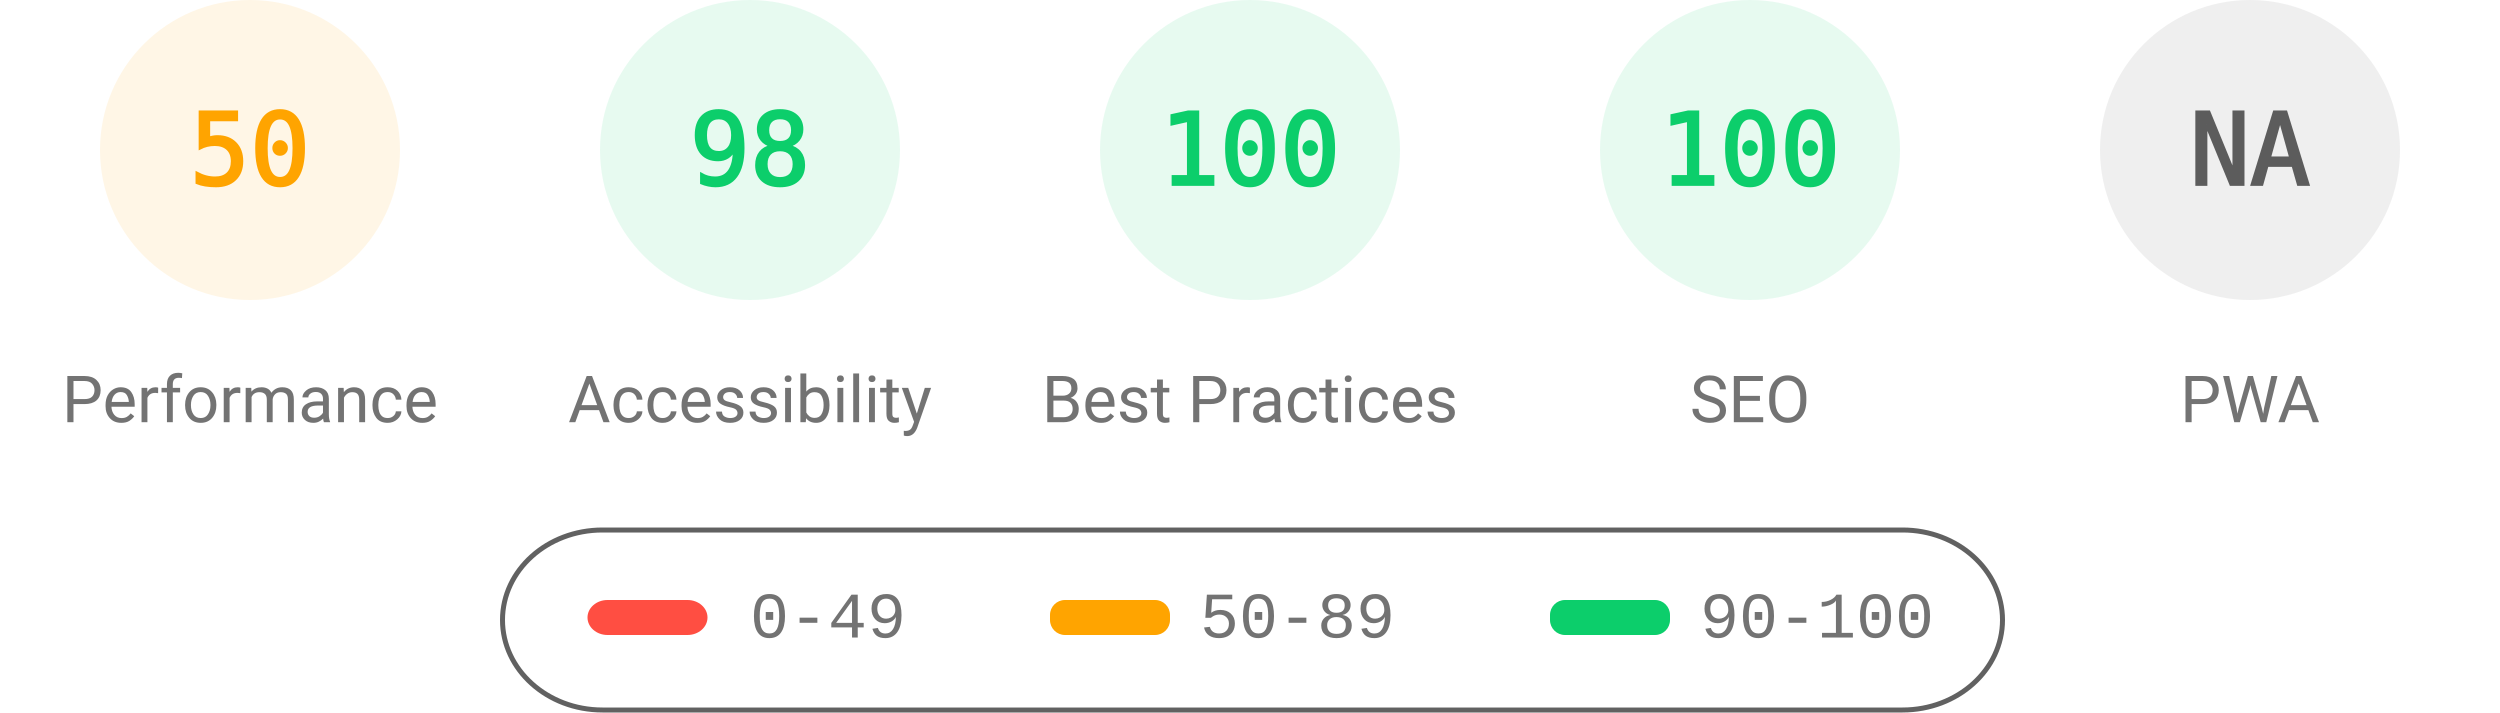
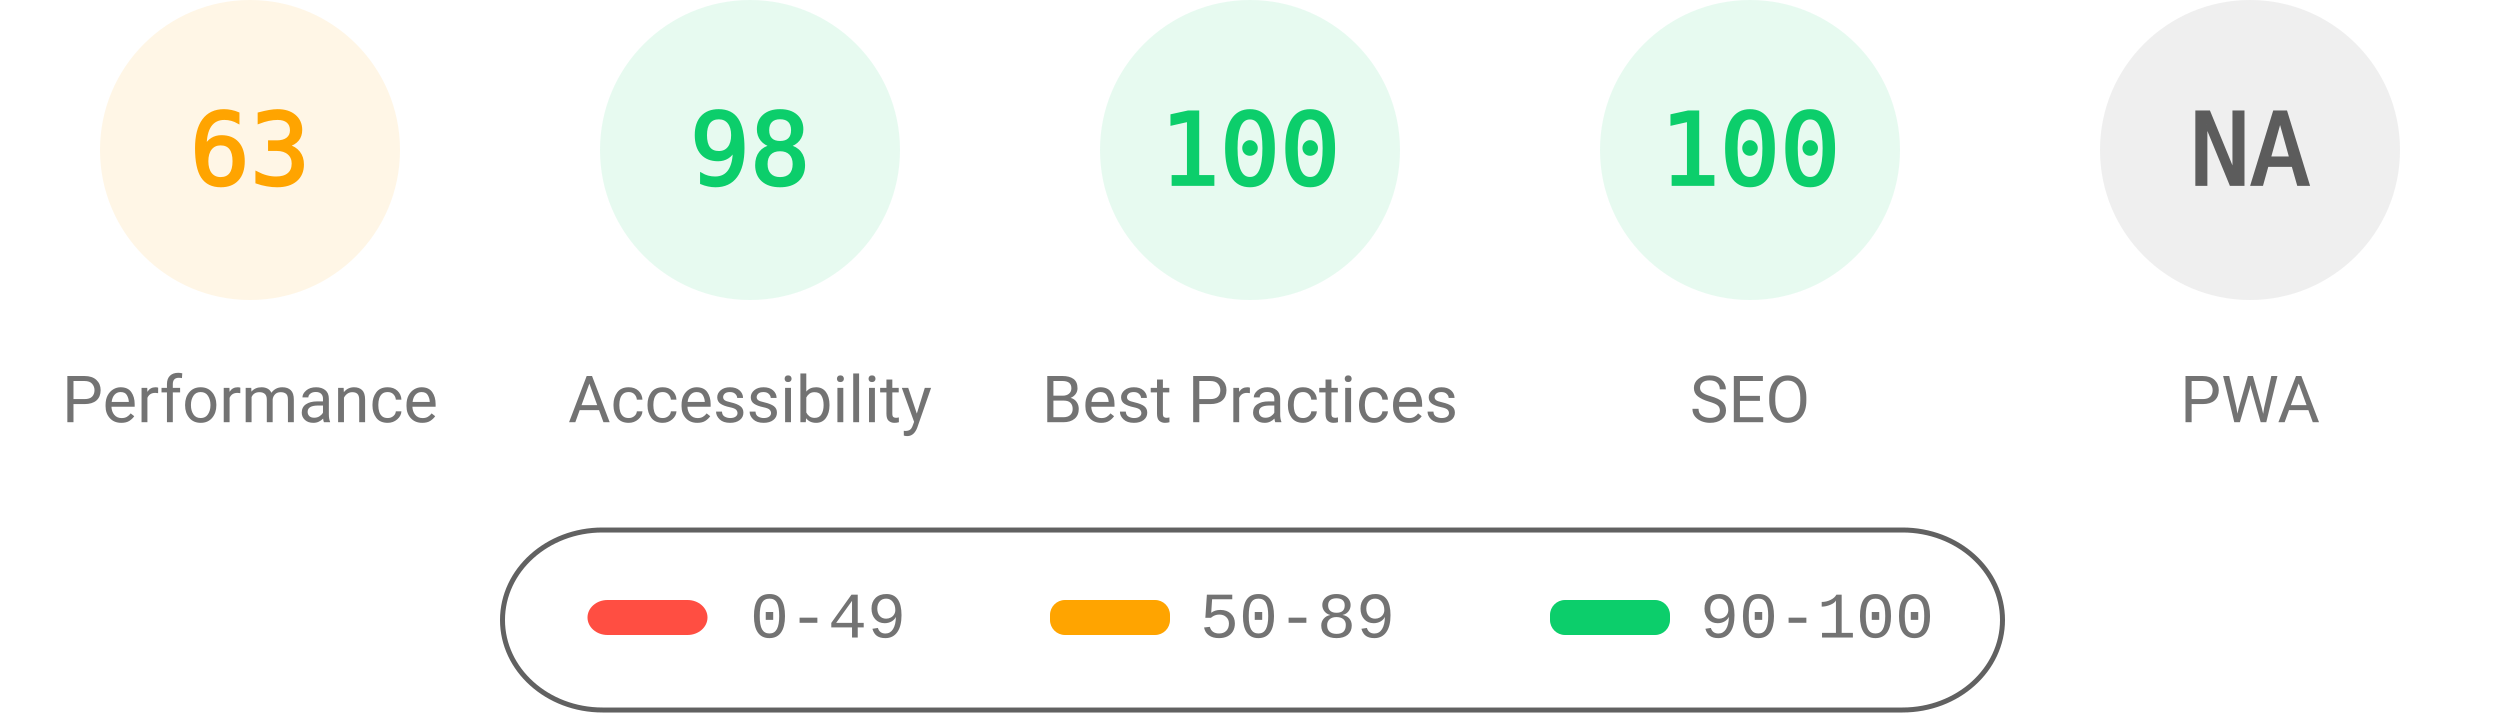
<svg xmlns="http://www.w3.org/2000/svg" fill="none" width="1000" height="285">
  <style>.gauge-base{opacity:.1}.gauge-arc{fill:none;animation-delay:250ms;stroke-linecap:round;transform:rotate(-90deg);transform-origin:100px 60px;animation:load-gauge 1s ease forwards}.guage-text{font-size:40px;font-family:monospace;text-align:center}.guage-red{color:#ff4e42;fill:#ff4e42;stroke:#ff4e42}.guage-orange{color:#ffa400;fill:#ffa400;stroke:#ffa400}.guage-green{color:#0cce6b;fill:#0cce6b;stroke:#0cce6b}.guage-undefined{color:#5c5c5c;fill:#5c5c5c;stroke:#5c5c5c}.guage-title{color:#737373;fill:#737373;stroke:none;font-size:26px;line-height:26px;font-family:Roboto,Halvetica,Arial,sans-serif}@keyframes load-gauge{from{stroke-dasharray:0 352.858}}</style>
  <svg class="guage-div guage-perf guage-orange" viewBox="0 0 200 200" width="200" height="200">
    <circle class="gauge-base" r="56" cx="100" cy="60" stroke-width="8" />
-     <circle class="gauge-arc guage-arc-1" r="56" cx="100" cy="60" stroke-width="8" style="stroke-dasharray:175.929,351.858" />
-     <text class="guage-text" x="100" y="60" alignment-baseline="central" dominant-baseline="central" text-anchor="middle">50</text>
+     <circle class="gauge-arc guage-arc-1" r="56" cx="100" cy="60" stroke-width="8" style="stroke-dasharray:221.671,351.858" />
+     <text class="guage-text" x="100" y="60" alignment-baseline="central" dominant-baseline="central" text-anchor="middle">63</text>
    <text class="guage-title" x="100" y="160" alignment-baseline="central" dominant-baseline="central" text-anchor="middle">Performance</text>
  </svg>
  <svg class="guage-div guage-acc guage-green" viewBox="0 0 200 200" width="200" height="200" x="200">
    <circle class="gauge-base" r="56" cx="100" cy="60" stroke-width="8" />
    <circle class="gauge-arc guage-arc-2" r="56" cx="100" cy="60" stroke-width="8" style="stroke-dasharray:344.821,351.858" />
    <text class="guage-text" x="100" y="60" alignment-baseline="central" dominant-baseline="central" text-anchor="middle">98</text>
    <text class="guage-title" x="100" y="160" alignment-baseline="central" dominant-baseline="central" text-anchor="middle">Accessibility</text>
  </svg>
  <svg class="guage-div guage-best guage-green" viewBox="0 0 200 200" width="200" height="200" x="400">
    <circle class="gauge-base" r="56" cx="100" cy="60" stroke-width="8" />
    <circle class="gauge-arc guage-arc-3" r="56" cx="100" cy="60" stroke-width="8" style="stroke-dasharray:351.858,351.858" />
    <text class="guage-text" x="100" y="60" alignment-baseline="central" dominant-baseline="central" text-anchor="middle">100</text>
    <text class="guage-title" x="100" y="160" alignment-baseline="central" dominant-baseline="central" text-anchor="middle">Best Practices</text>
  </svg>
  <svg class="guage-div guage-seo guage-green" viewBox="0 0 200 200" width="200" height="200" x="600">
    <circle class="gauge-base" r="56" cx="100" cy="60" stroke-width="8" />
    <circle class="gauge-arc guage-arc-4" r="56" cx="100" cy="60" stroke-width="8" style="stroke-dasharray:351.858,351.858" />
    <text class="guage-text" x="100" y="60" alignment-baseline="central" dominant-baseline="central" text-anchor="middle">100</text>
    <text class="guage-title" x="100" y="160" alignment-baseline="central" dominant-baseline="central" text-anchor="middle">SEO</text>
  </svg>
  <svg class="guage-div guage-pwa guage-undefined" viewBox="0 0 200 200" width="200" height="200" x="800">
    <circle class="gauge-base" r="56" cx="100" cy="60" stroke-width="8" />
    <circle class="gauge-arc guage-arc-4" r="56" cx="100" cy="60" stroke-width="8" style="stroke-dasharray:351.858,351.858" />
    <text class="guage-text" x="100" y="60" alignment-baseline="central" dominant-baseline="central" text-anchor="middle">NA</text>
    <text class="guage-title" x="100" y="160" alignment-baseline="central" dominant-baseline="central" text-anchor="middle">PWA</text>
  </svg>
  <svg width="604" height="76" x="200" y="210">
    <path fill="none" id="canvas_background" d="M-1-1h604v80H-1z" />
    <rect fill-opacity="0" stroke="#616161" stroke-width="2" rx="40" id="svg_2" height="72" width="600" y="2" x="1" fill="#000" />
    <rect stroke="#000" rx="8" id="svg_3" height="14" width="48" y="30" x="35" stroke-opacity="null" stroke-width="0" fill="#ff4e42" />
    <rect stroke="#000" rx="6" id="svg_4" height="14" width="48" y="30" x="220" stroke-opacity="null" stroke-width="0" fill="#ffa400" />
    <rect stroke="#000" rx="6" id="svg_5" height="14" width="48" y="30" x="420" stroke-opacity="null" stroke-width="0" fill="#0cce6b" />
    <text xml:space="preserve" text-anchor="start" font-family="'Courier New', Courier, monospace" font-size="26" id="svg_6" y="45" x="100" stroke-opacity="null" stroke-width="0" stroke="#000" fill="#737373">0-49</text>
    <text xml:space="preserve" text-anchor="start" font-family="'Courier New', Courier, monospace" font-size="26" id="svg_7" y="45" x="280" stroke-opacity="null" stroke-width="0" stroke="#000" fill="#737373">50-89</text>
    <text xml:space="preserve" text-anchor="start" font-family="'Courier New', Courier, monospace" font-size="26" id="svg_8" y="45" x="480" stroke-opacity="null" stroke-width="0" stroke="#000" fill="#737373">90-100</text>
  </svg>
</svg>
